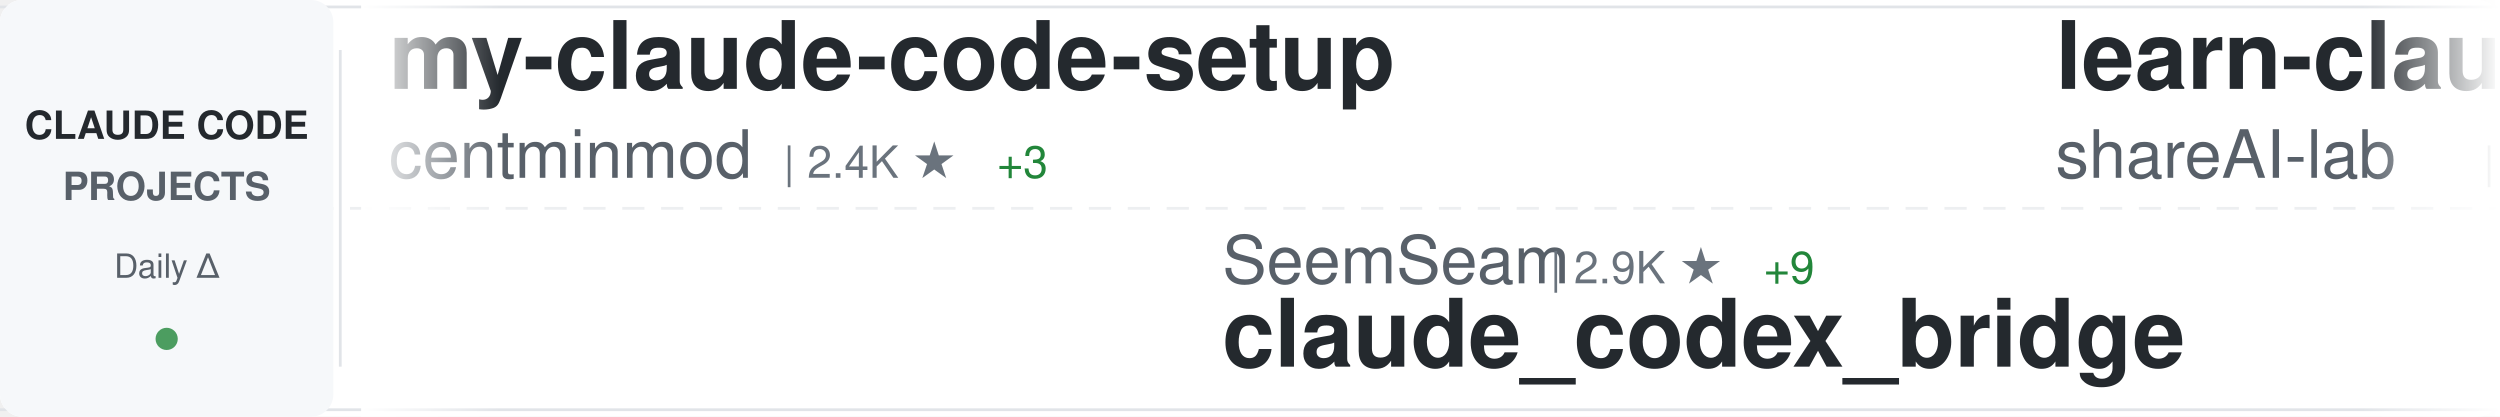
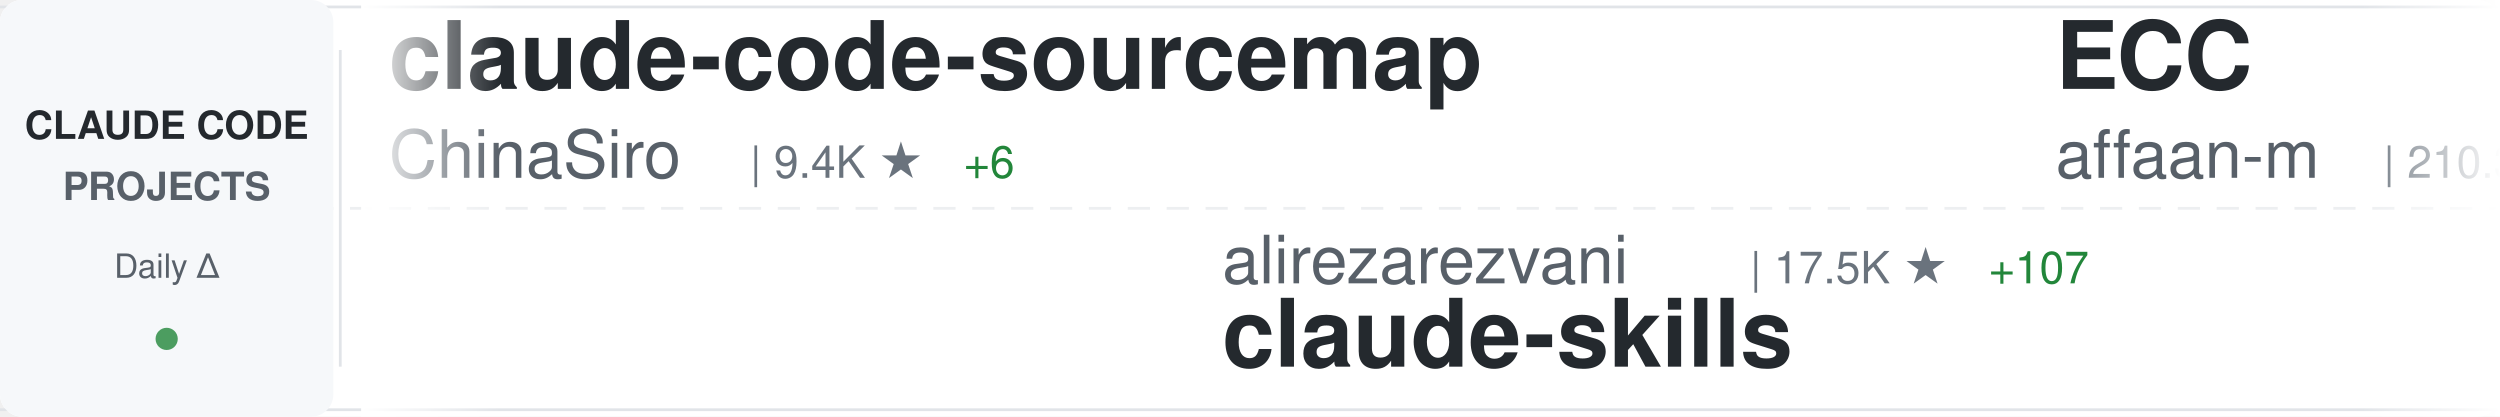
<svg xmlns="http://www.w3.org/2000/svg" width="900" height="150">
  <defs>
    <linearGradient id="awesomeLeftFade" x1="0%" y1="0%" x2="100%" y2="0%">
      <stop offset="0%" style="stop-color:#ffffff;stop-opacity:1" />
      <stop offset="100%" style="stop-color:#ffffff;stop-opacity:0" />
    </linearGradient>
    <linearGradient id="awesomeRightFade" x1="0%" y1="0%" x2="100%" y2="0%">
      <stop offset="0%" style="stop-color:#ffffff;stop-opacity:0" />
      <stop offset="100%" style="stop-color:#ffffff;stop-opacity:1" />
    </linearGradient>
  </defs>
  <rect width="900" height="150" fill="#ffffff" rx="8" />
  <rect x="0" y="2" width="900" height="1" fill="#e1e4e8" />
  <rect x="0" y="147" width="900" height="1" fill="#e1e4e8" />
  <line x1="0" y1="75" x2="900" y2="75" stroke="#e1e4e8" stroke-width="1" stroke-dasharray="8 6" opacity="0.6" />
  <rect x="0" y="0" width="120" height="150" fill="#f6f8fa" rx="8" />
  <text x="60" y="50" font-family="-apple-system, BlinkMacSystemFont, 'Segoe UI', Helvetica, Arial, sans-serif" font-size="14" font-weight="600" fill="#24292e" text-anchor="middle">CLAUDE CODE</text>
  <text x="60" y="72" font-family="-apple-system, BlinkMacSystemFont, 'Segoe UI', Helvetica, Arial, sans-serif" font-size="14" font-weight="600" fill="#586069" text-anchor="middle">PROJECTS</text>
  <text x="60" y="100" font-family="-apple-system, BlinkMacSystemFont, 'Segoe UI', Helvetica, Arial, sans-serif" font-size="12" font-weight="500" fill="#586069" text-anchor="middle">Daily Δ</text>
  <circle cx="60" cy="122" r="4" fill="#22863a" opacity="0.8" />
  <rect x="122" y="18" width="1" height="114" fill="#e1e4e8" />
  <clipPath id="awesomeTickerClip">
    <rect x="130" y="0" width="770" height="150" />
  </clipPath>
  <g clip-path="url(#awesomeTickerClip)">
    <g id="awesomeTickerItems">
      <animateTransform attributeName="transform" attributeType="XML" type="translate" from="0 0" to="-3000 0" dur="54s" repeatCount="indefinite" />
      <g transform="translate(0, 0)">
-         <text x="140" y="32" font-family="-apple-system, BlinkMacSystemFont, 'Segoe UI', Helvetica, Arial, sans-serif" font-size="34" font-weight="600" fill="#24292e">my-claude-code-setup</text>
-         <text x="140" y="64" font-family="-apple-system, BlinkMacSystemFont, 'Segoe UI', Helvetica, Arial, sans-serif" font-size="24" font-weight="400" fill="#586069">centminmod</text>
-         <text x="282" y="64" font-family="-apple-system, BlinkMacSystemFont, 'Segoe UI', Helvetica, Arial, sans-serif" font-size="16" font-weight="500" fill="#6a737d">| 2.4K ★</text>
-         <text x="359" y="64" font-family="-apple-system, BlinkMacSystemFont, 'Segoe UI', Helvetica, Arial, sans-serif" font-size="16" font-weight="500" fill="#22863a"> +3</text>
+         <text x="140" y="32" font-family="-apple-system, BlinkMacSystemFont, 'Segoe UI', Helvetica, Arial, sans-serif" font-size="34" font-weight="600" fill="#24292e">claude-code-sourcemap</text>
+         <text x="140" y="64" font-family="-apple-system, BlinkMacSystemFont, 'Segoe UI', Helvetica, Arial, sans-serif" font-size="24" font-weight="400" fill="#586069">ChinaSiro</text>
+         <text x="270" y="64" font-family="-apple-system, BlinkMacSystemFont, 'Segoe UI', Helvetica, Arial, sans-serif" font-size="16" font-weight="500" fill="#6a737d">| 9.4K ★</text>
+         <text x="347" y="64" font-family="-apple-system, BlinkMacSystemFont, 'Segoe UI', Helvetica, Arial, sans-serif" font-size="16" font-weight="500" fill="#22863a"> +6</text>
      </g>
      <g transform="translate(300, 0)">
-         <text x="140" y="102" font-family="-apple-system, BlinkMacSystemFont, 'Segoe UI', Helvetica, Arial, sans-serif" font-size="24" font-weight="400" fill="#586069">SeemSeam</text>
-         <text x="258" y="102" font-family="-apple-system, BlinkMacSystemFont, 'Segoe UI', Helvetica, Arial, sans-serif" font-size="16" font-weight="500" fill="#6a737d">| 2.9K ★</text>
-         <text x="335" y="102" font-family="-apple-system, BlinkMacSystemFont, 'Segoe UI', Helvetica, Arial, sans-serif" font-size="16" font-weight="500" fill="#22863a"> +9</text>
-         <text x="140" y="132" font-family="-apple-system, BlinkMacSystemFont, 'Segoe UI', Helvetica, Arial, sans-serif" font-size="34" font-weight="600" fill="#24292e">claude_codex_bridge</text>
+         <text x="140" y="102" font-family="-apple-system, BlinkMacSystemFont, 'Segoe UI', Helvetica, Arial, sans-serif" font-size="24" font-weight="400" fill="#586069">alirezarezvani</text>
+         <text x="330" y="102" font-family="-apple-system, BlinkMacSystemFont, 'Segoe UI', Helvetica, Arial, sans-serif" font-size="16" font-weight="500" fill="#6a737d">| 17.5K ★</text>
+         <text x="416" y="102" font-family="-apple-system, BlinkMacSystemFont, 'Segoe UI', Helvetica, Arial, sans-serif" font-size="16" font-weight="500" fill="#22863a"> +107</text>
+         <text x="140" y="132" font-family="-apple-system, BlinkMacSystemFont, 'Segoe UI', Helvetica, Arial, sans-serif" font-size="34" font-weight="600" fill="#24292e">claude-skills</text>
      </g>
      <g transform="translate(600, 0)">
-         <text x="140" y="32" font-family="-apple-system, BlinkMacSystemFont, 'Segoe UI', Helvetica, Arial, sans-serif" font-size="34" font-weight="600" fill="#24292e">learn-claude-code</text>
-         <text x="140" y="64" font-family="-apple-system, BlinkMacSystemFont, 'Segoe UI', Helvetica, Arial, sans-serif" font-size="24" font-weight="400" fill="#586069">shareAI-lab</text>
-         <text x="294" y="64" font-family="-apple-system, BlinkMacSystemFont, 'Segoe UI', Helvetica, Arial, sans-serif" font-size="16" font-weight="500" fill="#6a737d">| 65.3K ★</text>
-         <text x="380" y="64" font-family="-apple-system, BlinkMacSystemFont, 'Segoe UI', Helvetica, Arial, sans-serif" font-size="16" font-weight="500" fill="#22863a"> +242</text>
+         <text x="140" y="32" font-family="-apple-system, BlinkMacSystemFont, 'Segoe UI', Helvetica, Arial, sans-serif" font-size="34" font-weight="600" fill="#24292e">ECC</text>
+         <text x="140" y="64" font-family="-apple-system, BlinkMacSystemFont, 'Segoe UI', Helvetica, Arial, sans-serif" font-size="24" font-weight="400" fill="#586069">affaan-m</text>
+         <text x="258" y="64" font-family="-apple-system, BlinkMacSystemFont, 'Segoe UI', Helvetica, Arial, sans-serif" font-size="16" font-weight="500" fill="#6a737d">| 210.3K ★</text>
+         <text x="353" y="64" font-family="-apple-system, BlinkMacSystemFont, 'Segoe UI', Helvetica, Arial, sans-serif" font-size="16" font-weight="500" fill="#22863a"> +938</text>
      </g>
      <g transform="translate(900, 0)">
-         <text x="140" y="102" font-family="-apple-system, BlinkMacSystemFont, 'Segoe UI', Helvetica, Arial, sans-serif" font-size="24" font-weight="400" fill="#586069">VoltAgent</text>
-         <text x="270" y="102" font-family="-apple-system, BlinkMacSystemFont, 'Segoe UI', Helvetica, Arial, sans-serif" font-size="16" font-weight="500" fill="#6a737d">| 21.4K ★</text>
-         <text x="356" y="102" font-family="-apple-system, BlinkMacSystemFont, 'Segoe UI', Helvetica, Arial, sans-serif" font-size="16" font-weight="500" fill="#22863a"> +59</text>
-         <text x="140" y="132" font-family="-apple-system, BlinkMacSystemFont, 'Segoe UI', Helvetica, Arial, sans-serif" font-size="34" font-weight="600" fill="#24292e">awesome-claude-code-suba...</text>
+         <text x="140" y="102" font-family="-apple-system, BlinkMacSystemFont, 'Segoe UI', Helvetica, Arial, sans-serif" font-size="24" font-weight="400" fill="#586069">Alishahryar1</text>
+         <text x="306" y="102" font-family="-apple-system, BlinkMacSystemFont, 'Segoe UI', Helvetica, Arial, sans-serif" font-size="16" font-weight="500" fill="#6a737d">| 33.1K ★</text>
+         <text x="392" y="102" font-family="-apple-system, BlinkMacSystemFont, 'Segoe UI', Helvetica, Arial, sans-serif" font-size="16" font-weight="500" fill="#22863a"> +228</text>
+         <text x="140" y="132" font-family="-apple-system, BlinkMacSystemFont, 'Segoe UI', Helvetica, Arial, sans-serif" font-size="34" font-weight="600" fill="#24292e">free-claude-code</text>
      </g>
      <g transform="translate(1200, 0)">
-         <text x="140" y="32" font-family="-apple-system, BlinkMacSystemFont, 'Segoe UI', Helvetica, Arial, sans-serif" font-size="34" font-weight="600" fill="#24292e">claude-code-from-scratch</text>
-         <text x="140" y="64" font-family="-apple-system, BlinkMacSystemFont, 'Segoe UI', Helvetica, Arial, sans-serif" font-size="24" font-weight="400" fill="#586069">Windy3f3f3f3f</text>
-         <text x="318" y="64" font-family="-apple-system, BlinkMacSystemFont, 'Segoe UI', Helvetica, Arial, sans-serif" font-size="16" font-weight="500" fill="#6a737d">| 1.4K ★</text>
-         <text x="395" y="64" font-family="-apple-system, BlinkMacSystemFont, 'Segoe UI', Helvetica, Arial, sans-serif" font-size="16" font-weight="500" fill="#22863a"> +5</text>
+         <text x="140" y="32" font-family="-apple-system, BlinkMacSystemFont, 'Segoe UI', Helvetica, Arial, sans-serif" font-size="34" font-weight="600" fill="#24292e">sc-claude-code-files</text>
+         <text x="140" y="64" font-family="-apple-system, BlinkMacSystemFont, 'Segoe UI', Helvetica, Arial, sans-serif" font-size="24" font-weight="400" fill="#586069">https-deeplearning-ai</text>
+         <text x="414" y="64" font-family="-apple-system, BlinkMacSystemFont, 'Segoe UI', Helvetica, Arial, sans-serif" font-size="16" font-weight="500" fill="#6a737d">| 523 ★</text>
+         <text x="482" y="64" font-family="-apple-system, BlinkMacSystemFont, 'Segoe UI', Helvetica, Arial, sans-serif" font-size="16" font-weight="500" fill="#22863a"> +1</text>
      </g>
      <g transform="translate(1500, 0)">
-         <text x="140" y="102" font-family="-apple-system, BlinkMacSystemFont, 'Segoe UI', Helvetica, Arial, sans-serif" font-size="24" font-weight="400" fill="#586069">anthropics</text>
-         <text x="282" y="102" font-family="-apple-system, BlinkMacSystemFont, 'Segoe UI', Helvetica, Arial, sans-serif" font-size="16" font-weight="500" fill="#6a737d">| 7.9K ★</text>
-         <text x="359" y="102" font-family="-apple-system, BlinkMacSystemFont, 'Segoe UI', Helvetica, Arial, sans-serif" font-size="16" font-weight="500" fill="#22863a"> +6</text>
-         <text x="140" y="132" font-family="-apple-system, BlinkMacSystemFont, 'Segoe UI', Helvetica, Arial, sans-serif" font-size="34" font-weight="600" fill="#24292e">claude-code-action</text>
+         <text x="140" y="102" font-family="-apple-system, BlinkMacSystemFont, 'Segoe UI', Helvetica, Arial, sans-serif" font-size="24" font-weight="400" fill="#586069">luongnv89</text>
+         <text x="270" y="102" font-family="-apple-system, BlinkMacSystemFont, 'Segoe UI', Helvetica, Arial, sans-serif" font-size="16" font-weight="500" fill="#6a737d">| 35.5K ★</text>
+         <text x="356" y="102" font-family="-apple-system, BlinkMacSystemFont, 'Segoe UI', Helvetica, Arial, sans-serif" font-size="16" font-weight="500" fill="#22863a"> +285</text>
+         <text x="140" y="132" font-family="-apple-system, BlinkMacSystemFont, 'Segoe UI', Helvetica, Arial, sans-serif" font-size="34" font-weight="600" fill="#24292e">claude-howto</text>
      </g>
      <g transform="translate(1800, 0)">
-         <text x="140" y="32" font-family="-apple-system, BlinkMacSystemFont, 'Segoe UI', Helvetica, Arial, sans-serif" font-size="34" font-weight="600" fill="#24292e">skills</text>
-         <text x="140" y="64" font-family="-apple-system, BlinkMacSystemFont, 'Segoe UI', Helvetica, Arial, sans-serif" font-size="24" font-weight="400" fill="#586069">anthropics</text>
-         <text x="282" y="64" font-family="-apple-system, BlinkMacSystemFont, 'Segoe UI', Helvetica, Arial, sans-serif" font-size="16" font-weight="500" fill="#6a737d">| 147.8K ★</text>
-         <text x="377" y="64" font-family="-apple-system, BlinkMacSystemFont, 'Segoe UI', Helvetica, Arial, sans-serif" font-size="16" font-weight="500" fill="#22863a"> +406</text>
+         <text x="140" y="32" font-family="-apple-system, BlinkMacSystemFont, 'Segoe UI', Helvetica, Arial, sans-serif" font-size="34" font-weight="600" fill="#24292e">claude-code-settings</text>
+         <text x="140" y="64" font-family="-apple-system, BlinkMacSystemFont, 'Segoe UI', Helvetica, Arial, sans-serif" font-size="24" font-weight="400" fill="#586069">feiskyer</text>
+         <text x="258" y="64" font-family="-apple-system, BlinkMacSystemFont, 'Segoe UI', Helvetica, Arial, sans-serif" font-size="16" font-weight="500" fill="#6a737d">| 1.5K ★</text>
+         <text x="335" y="64" font-family="-apple-system, BlinkMacSystemFont, 'Segoe UI', Helvetica, Arial, sans-serif" font-size="16" font-weight="500" fill="#22863a"> +1</text>
      </g>
      <g transform="translate(2100, 0)">
-         <text x="140" y="102" font-family="-apple-system, BlinkMacSystemFont, 'Segoe UI', Helvetica, Arial, sans-serif" font-size="24" font-weight="400" fill="#586069">ghuntley</text>
-         <text x="258" y="102" font-family="-apple-system, BlinkMacSystemFont, 'Segoe UI', Helvetica, Arial, sans-serif" font-size="16" font-weight="500" fill="#6a737d">| 980 ★</text>
-         <text x="140" y="132" font-family="-apple-system, BlinkMacSystemFont, 'Segoe UI', Helvetica, Arial, sans-serif" font-size="34" font-weight="600" fill="#24292e">claude-code-source-code-...</text>
+         <text x="140" y="102" font-family="-apple-system, BlinkMacSystemFont, 'Segoe UI', Helvetica, Arial, sans-serif" font-size="24" font-weight="400" fill="#586069">disler</text>
+         <text x="234" y="102" font-family="-apple-system, BlinkMacSystemFont, 'Segoe UI', Helvetica, Arial, sans-serif" font-size="16" font-weight="500" fill="#6a737d">| 1.3K ★</text>
+         <text x="311" y="102" font-family="-apple-system, BlinkMacSystemFont, 'Segoe UI', Helvetica, Arial, sans-serif" font-size="16" font-weight="500" fill="#22863a"> +5</text>
+         <text x="140" y="132" font-family="-apple-system, BlinkMacSystemFont, 'Segoe UI', Helvetica, Arial, sans-serif" font-size="34" font-weight="600" fill="#24292e">pi-vs-claude-code</text>
      </g>
      <g transform="translate(2400, 0)">
-         <text x="140" y="32" font-family="-apple-system, BlinkMacSystemFont, 'Segoe UI', Helvetica, Arial, sans-serif" font-size="34" font-weight="600" fill="#24292e">claude-code-cli</text>
-         <text x="140" y="64" font-family="-apple-system, BlinkMacSystemFont, 'Segoe UI', Helvetica, Arial, sans-serif" font-size="24" font-weight="400" fill="#586069">huangserva</text>
-         <text x="282" y="64" font-family="-apple-system, BlinkMacSystemFont, 'Segoe UI', Helvetica, Arial, sans-serif" font-size="16" font-weight="500" fill="#6a737d">| 599 ★</text>
+         <text x="140" y="32" font-family="-apple-system, BlinkMacSystemFont, 'Segoe UI', Helvetica, Arial, sans-serif" font-size="34" font-weight="600" fill="#24292e">claude-code-hooks-master...</text>
+         <text x="140" y="64" font-family="-apple-system, BlinkMacSystemFont, 'Segoe UI', Helvetica, Arial, sans-serif" font-size="24" font-weight="400" fill="#586069">disler</text>
+         <text x="234" y="64" font-family="-apple-system, BlinkMacSystemFont, 'Segoe UI', Helvetica, Arial, sans-serif" font-size="16" font-weight="500" fill="#6a737d">| 3.7K ★</text>
+         <text x="311" y="64" font-family="-apple-system, BlinkMacSystemFont, 'Segoe UI', Helvetica, Arial, sans-serif" font-size="16" font-weight="500" fill="#22863a"> +1</text>
      </g>
      <g transform="translate(2700, 0)">
+         <text x="140" y="102" font-family="-apple-system, BlinkMacSystemFont, 'Segoe UI', Helvetica, Arial, sans-serif" font-size="24" font-weight="400" fill="#586069">fuergaosi233</text>
+         <text x="306" y="102" font-family="-apple-system, BlinkMacSystemFont, 'Segoe UI', Helvetica, Arial, sans-serif" font-size="16" font-weight="500" fill="#6a737d">| 2.7K ★</text>
+         <text x="383" y="102" font-family="-apple-system, BlinkMacSystemFont, 'Segoe UI', Helvetica, Arial, sans-serif" font-size="16" font-weight="500" fill="#22863a"> +2</text>
+         <text x="140" y="132" font-family="-apple-system, BlinkMacSystemFont, 'Segoe UI', Helvetica, Arial, sans-serif" font-size="34" font-weight="600" fill="#24292e">claude-code-proxy</text>
+       </g>
+       <g transform="translate(3000, 0)">
+         <text x="140" y="32" font-family="-apple-system, BlinkMacSystemFont, 'Segoe UI', Helvetica, Arial, sans-serif" font-size="34" font-weight="600" fill="#24292e">claude-code-sourcemap</text>
+         <text x="140" y="64" font-family="-apple-system, BlinkMacSystemFont, 'Segoe UI', Helvetica, Arial, sans-serif" font-size="24" font-weight="400" fill="#586069">ChinaSiro</text>
+         <text x="270" y="64" font-family="-apple-system, BlinkMacSystemFont, 'Segoe UI', Helvetica, Arial, sans-serif" font-size="16" font-weight="500" fill="#6a737d">| 9.4K ★</text>
+         <text x="347" y="64" font-family="-apple-system, BlinkMacSystemFont, 'Segoe UI', Helvetica, Arial, sans-serif" font-size="16" font-weight="500" fill="#22863a"> +6</text>
+       </g>
+       <g transform="translate(3300, 0)">
        <text x="140" y="102" font-family="-apple-system, BlinkMacSystemFont, 'Segoe UI', Helvetica, Arial, sans-serif" font-size="24" font-weight="400" fill="#586069">alirezarezvani</text>
        <text x="330" y="102" font-family="-apple-system, BlinkMacSystemFont, 'Segoe UI', Helvetica, Arial, sans-serif" font-size="16" font-weight="500" fill="#6a737d">| 17.5K ★</text>
-         <text x="416" y="102" font-family="-apple-system, BlinkMacSystemFont, 'Segoe UI', Helvetica, Arial, sans-serif" font-size="16" font-weight="500" fill="#22863a"> +105</text>
+         <text x="416" y="102" font-family="-apple-system, BlinkMacSystemFont, 'Segoe UI', Helvetica, Arial, sans-serif" font-size="16" font-weight="500" fill="#22863a"> +107</text>
        <text x="140" y="132" font-family="-apple-system, BlinkMacSystemFont, 'Segoe UI', Helvetica, Arial, sans-serif" font-size="34" font-weight="600" fill="#24292e">claude-skills</text>
      </g>
-       <g transform="translate(3000, 0)">
-         <text x="140" y="32" font-family="-apple-system, BlinkMacSystemFont, 'Segoe UI', Helvetica, Arial, sans-serif" font-size="34" font-weight="600" fill="#24292e">my-claude-code-setup</text>
-         <text x="140" y="64" font-family="-apple-system, BlinkMacSystemFont, 'Segoe UI', Helvetica, Arial, sans-serif" font-size="24" font-weight="400" fill="#586069">centminmod</text>
-         <text x="282" y="64" font-family="-apple-system, BlinkMacSystemFont, 'Segoe UI', Helvetica, Arial, sans-serif" font-size="16" font-weight="500" fill="#6a737d">| 2.4K ★</text>
-         <text x="359" y="64" font-family="-apple-system, BlinkMacSystemFont, 'Segoe UI', Helvetica, Arial, sans-serif" font-size="16" font-weight="500" fill="#22863a"> +3</text>
-       </g>
-       <g transform="translate(3300, 0)">
-         <text x="140" y="102" font-family="-apple-system, BlinkMacSystemFont, 'Segoe UI', Helvetica, Arial, sans-serif" font-size="24" font-weight="400" fill="#586069">SeemSeam</text>
-         <text x="258" y="102" font-family="-apple-system, BlinkMacSystemFont, 'Segoe UI', Helvetica, Arial, sans-serif" font-size="16" font-weight="500" fill="#6a737d">| 2.9K ★</text>
-         <text x="335" y="102" font-family="-apple-system, BlinkMacSystemFont, 'Segoe UI', Helvetica, Arial, sans-serif" font-size="16" font-weight="500" fill="#22863a"> +9</text>
-         <text x="140" y="132" font-family="-apple-system, BlinkMacSystemFont, 'Segoe UI', Helvetica, Arial, sans-serif" font-size="34" font-weight="600" fill="#24292e">claude_codex_bridge</text>
-       </g>
      <g transform="translate(3600, 0)">
-         <text x="140" y="32" font-family="-apple-system, BlinkMacSystemFont, 'Segoe UI', Helvetica, Arial, sans-serif" font-size="34" font-weight="600" fill="#24292e">learn-claude-code</text>
-         <text x="140" y="64" font-family="-apple-system, BlinkMacSystemFont, 'Segoe UI', Helvetica, Arial, sans-serif" font-size="24" font-weight="400" fill="#586069">shareAI-lab</text>
-         <text x="294" y="64" font-family="-apple-system, BlinkMacSystemFont, 'Segoe UI', Helvetica, Arial, sans-serif" font-size="16" font-weight="500" fill="#6a737d">| 65.3K ★</text>
-         <text x="380" y="64" font-family="-apple-system, BlinkMacSystemFont, 'Segoe UI', Helvetica, Arial, sans-serif" font-size="16" font-weight="500" fill="#22863a"> +242</text>
+         <text x="140" y="32" font-family="-apple-system, BlinkMacSystemFont, 'Segoe UI', Helvetica, Arial, sans-serif" font-size="34" font-weight="600" fill="#24292e">ECC</text>
+         <text x="140" y="64" font-family="-apple-system, BlinkMacSystemFont, 'Segoe UI', Helvetica, Arial, sans-serif" font-size="24" font-weight="400" fill="#586069">affaan-m</text>
+         <text x="258" y="64" font-family="-apple-system, BlinkMacSystemFont, 'Segoe UI', Helvetica, Arial, sans-serif" font-size="16" font-weight="500" fill="#6a737d">| 210.3K ★</text>
+         <text x="353" y="64" font-family="-apple-system, BlinkMacSystemFont, 'Segoe UI', Helvetica, Arial, sans-serif" font-size="16" font-weight="500" fill="#22863a"> +938</text>
      </g>
      <g transform="translate(3900, 0)">
-         <text x="140" y="102" font-family="-apple-system, BlinkMacSystemFont, 'Segoe UI', Helvetica, Arial, sans-serif" font-size="24" font-weight="400" fill="#586069">VoltAgent</text>
-         <text x="270" y="102" font-family="-apple-system, BlinkMacSystemFont, 'Segoe UI', Helvetica, Arial, sans-serif" font-size="16" font-weight="500" fill="#6a737d">| 21.4K ★</text>
-         <text x="356" y="102" font-family="-apple-system, BlinkMacSystemFont, 'Segoe UI', Helvetica, Arial, sans-serif" font-size="16" font-weight="500" fill="#22863a"> +59</text>
-         <text x="140" y="132" font-family="-apple-system, BlinkMacSystemFont, 'Segoe UI', Helvetica, Arial, sans-serif" font-size="34" font-weight="600" fill="#24292e">awesome-claude-code-suba...</text>
+         <text x="140" y="102" font-family="-apple-system, BlinkMacSystemFont, 'Segoe UI', Helvetica, Arial, sans-serif" font-size="24" font-weight="400" fill="#586069">Alishahryar1</text>
+         <text x="306" y="102" font-family="-apple-system, BlinkMacSystemFont, 'Segoe UI', Helvetica, Arial, sans-serif" font-size="16" font-weight="500" fill="#6a737d">| 33.1K ★</text>
+         <text x="392" y="102" font-family="-apple-system, BlinkMacSystemFont, 'Segoe UI', Helvetica, Arial, sans-serif" font-size="16" font-weight="500" fill="#22863a"> +228</text>
+         <text x="140" y="132" font-family="-apple-system, BlinkMacSystemFont, 'Segoe UI', Helvetica, Arial, sans-serif" font-size="34" font-weight="600" fill="#24292e">free-claude-code</text>
      </g>
    </g>
  </g>
  <rect x="130" y="0" width="50" height="150" fill="url(#awesomeLeftFade)" />
  <rect x="850" y="0" width="50" height="150" fill="url(#awesomeRightFade)" />
</svg>
